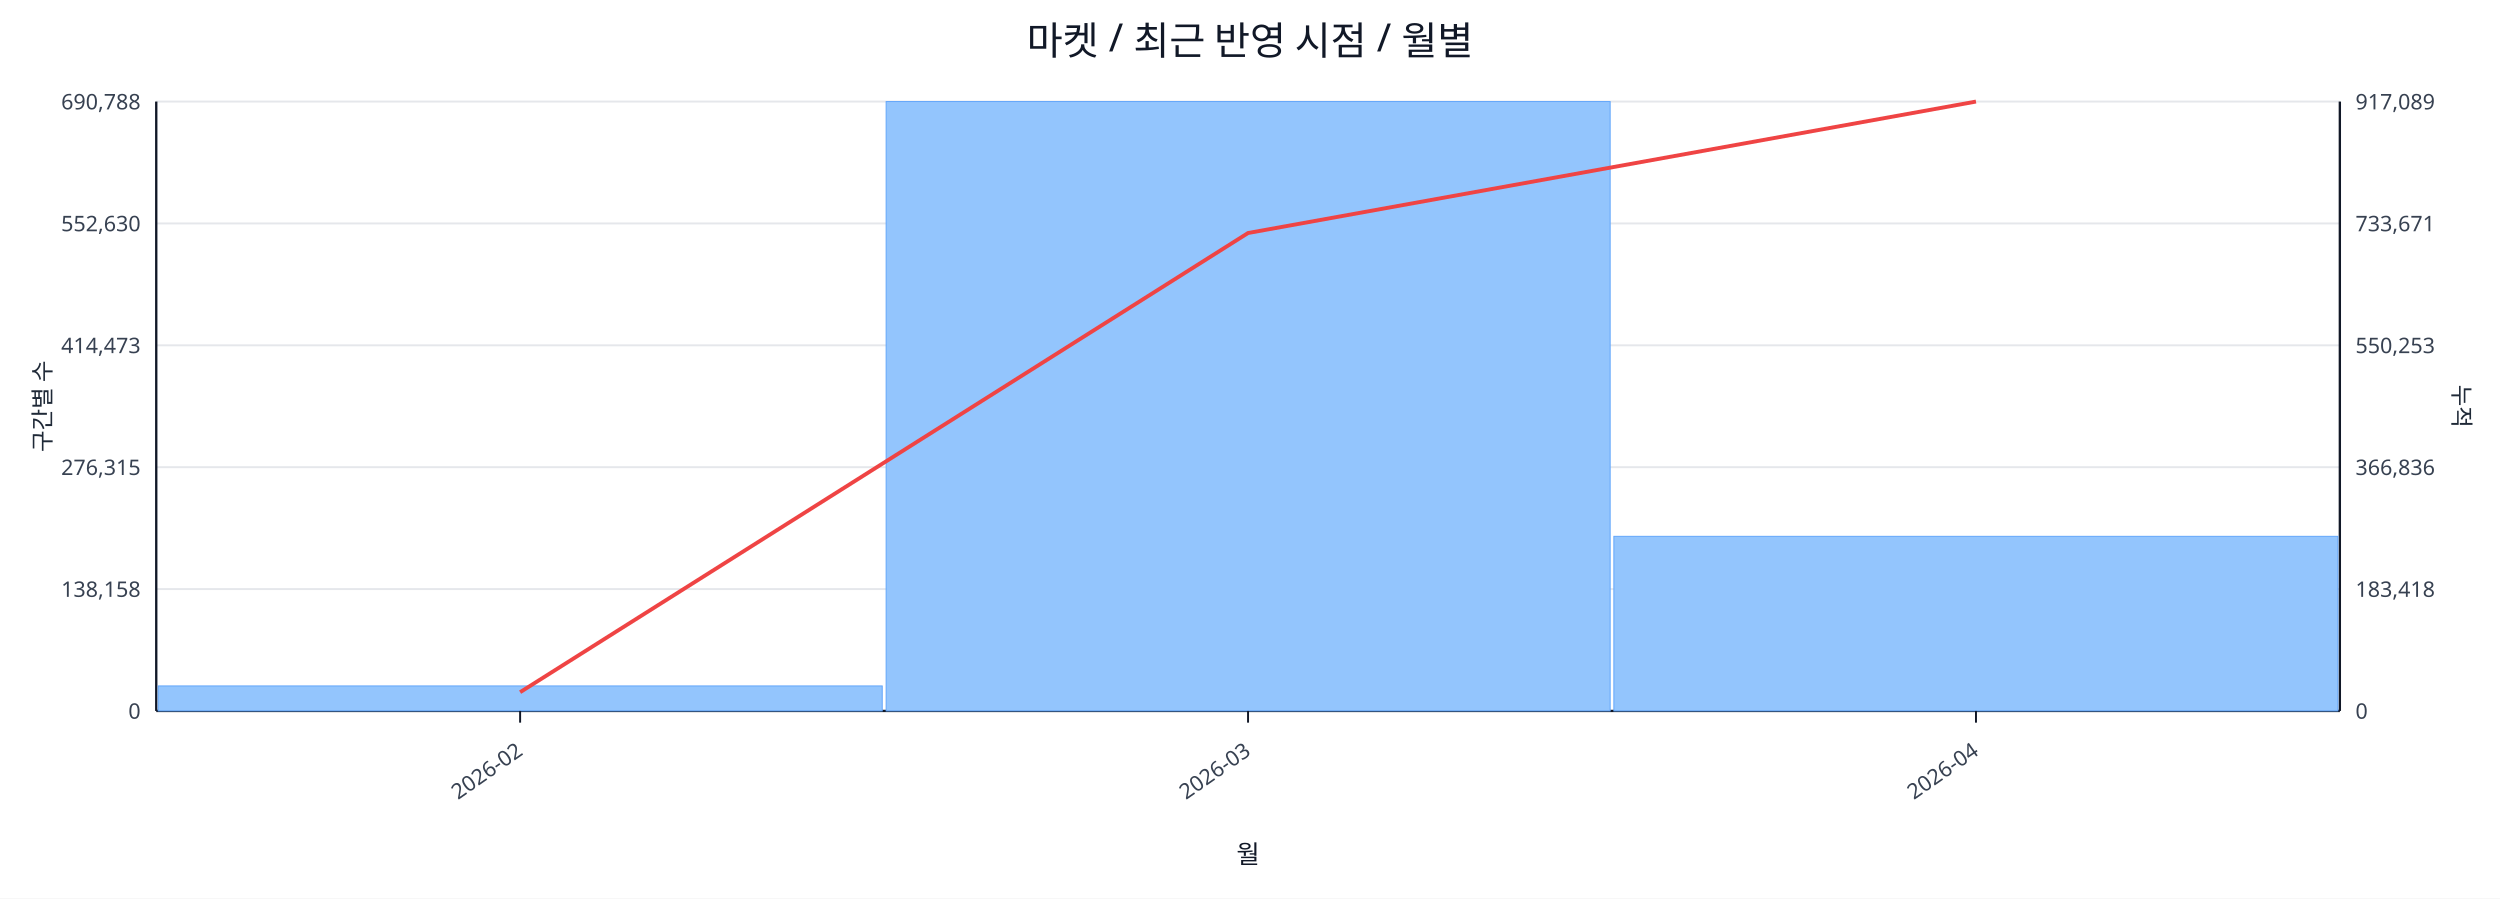
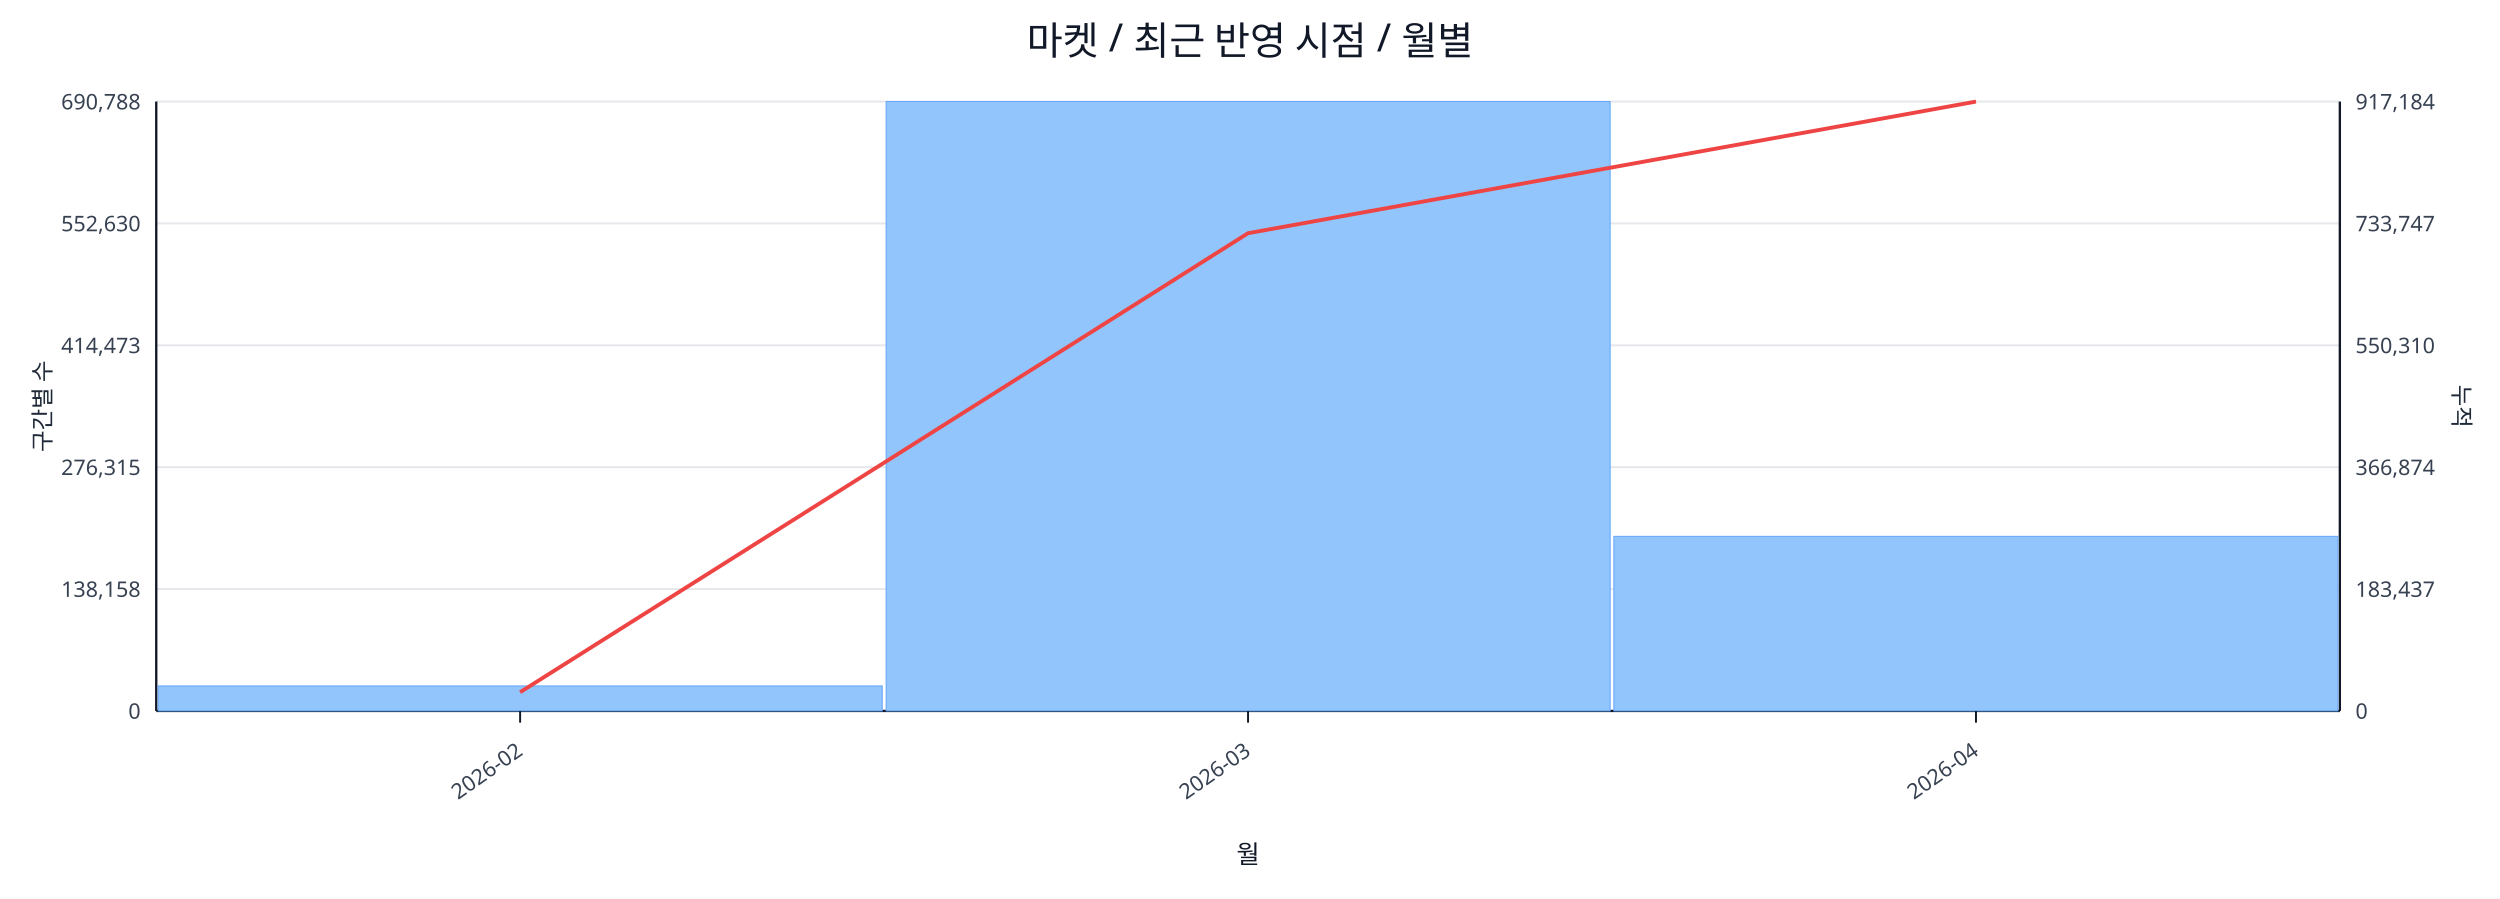
<svg xmlns="http://www.w3.org/2000/svg" width="1280" height="460" viewBox="0 0 1280 460">
  <rect x="0" y="0" width="100%" height="100%" fill="#ffffff" />
  <text x="640.0" y="28" font-size="20" text-anchor="middle" font-family="sans-serif" fill="#111827">마켓 / 최근 반영 시점 / 월별</text>
  <line x1="80.0" y1="52.0" x2="1198.0" y2="52.0" stroke="#e5e7eb" stroke-width="1" />
  <text x="72.0" y="56.0" font-size="11" text-anchor="end" font-family="sans-serif" fill="#374151">690,788</text>
-   <text x="1206.0" y="56.0" font-size="11" text-anchor="start" font-family="sans-serif" fill="#374151">917,089</text>
+   <text x="1206.0" y="56.0" font-size="11" text-anchor="start" font-family="sans-serif" fill="#374151">917,184</text>
  <line x1="80.0" y1="114.4" x2="1198.0" y2="114.4" stroke="#e5e7eb" stroke-width="1" />
  <text x="72.0" y="118.4" font-size="11" text-anchor="end" font-family="sans-serif" fill="#374151">552,630</text>
-   <text x="1206.0" y="118.4" font-size="11" text-anchor="start" font-family="sans-serif" fill="#374151">733,671</text>
+   <text x="1206.0" y="118.4" font-size="11" text-anchor="start" font-family="sans-serif" fill="#374151">733,747</text>
  <line x1="80.0" y1="176.8" x2="1198.0" y2="176.8" stroke="#e5e7eb" stroke-width="1" />
  <text x="72.0" y="180.8" font-size="11" text-anchor="end" font-family="sans-serif" fill="#374151">414,473</text>
-   <text x="1206.0" y="180.8" font-size="11" text-anchor="start" font-family="sans-serif" fill="#374151">550,253</text>
+   <text x="1206.0" y="180.8" font-size="11" text-anchor="start" font-family="sans-serif" fill="#374151">550,310</text>
  <line x1="80.0" y1="239.2" x2="1198.0" y2="239.2" stroke="#e5e7eb" stroke-width="1" />
  <text x="72.0" y="243.2" font-size="11" text-anchor="end" font-family="sans-serif" fill="#374151">276,315</text>
-   <text x="1206.0" y="243.2" font-size="11" text-anchor="start" font-family="sans-serif" fill="#374151">366,836</text>
+   <text x="1206.0" y="243.2" font-size="11" text-anchor="start" font-family="sans-serif" fill="#374151">366,874</text>
  <line x1="80.0" y1="301.6" x2="1198.0" y2="301.6" stroke="#e5e7eb" stroke-width="1" />
  <text x="72.0" y="305.6" font-size="11" text-anchor="end" font-family="sans-serif" fill="#374151">138,158</text>
-   <text x="1206.0" y="305.6" font-size="11" text-anchor="start" font-family="sans-serif" fill="#374151">183,418</text>
+   <text x="1206.0" y="305.6" font-size="11" text-anchor="start" font-family="sans-serif" fill="#374151">183,437</text>
  <line x1="80.0" y1="364.0" x2="1198.0" y2="364.0" stroke="#e5e7eb" stroke-width="1" />
  <text x="72.0" y="368.0" font-size="11" text-anchor="end" font-family="sans-serif" fill="#374151">0</text>
  <text x="1206.0" y="368.0" font-size="11" text-anchor="start" font-family="sans-serif" fill="#374151">0</text>
  <line x1="80.0" y1="364.0" x2="1198.0" y2="364.0" stroke="#111827" stroke-width="1.2" />
  <line x1="80.0" y1="52.0" x2="80.0" y2="364.0" stroke="#111827" stroke-width="1.2" />
  <line x1="1198.0" y1="52.0" x2="1198.0" y2="364.0" stroke="#111827" stroke-width="1.2" />
  <rect x="81.0" y="351.2" width="370.7" height="12.8" fill="#93c5fd" stroke="#60a5fa" stroke-width="0.5" />
  <rect x="453.7" y="52.0" width="370.7" height="312.0" fill="#93c5fd" stroke="#60a5fa" stroke-width="0.5" />
  <rect x="826.3" y="274.6" width="370.7" height="89.4" fill="#93c5fd" stroke="#60a5fa" stroke-width="0.5" />
-   <polyline fill="none" stroke="#ef4444" stroke-width="2" points="266.3,354.4 639.0,119.3 1011.7,52.0" />
+   <polyline fill="none" stroke="#ef4444" stroke-width="2" points="266.3,354.4 639.0,119.4 1011.7,52.0" />
  <line x1="266.3" y1="364.0" x2="266.3" y2="370.0" stroke="#111827" stroke-width="1" />
  <text x="268.3" y="386.0" font-size="11" text-anchor="end" transform="rotate(-35 268.3 386.0)" font-family="sans-serif" fill="#374151">2026-02</text>
  <line x1="639.0" y1="364.0" x2="639.0" y2="370.0" stroke="#111827" stroke-width="1" />
  <text x="641.0" y="386.0" font-size="11" text-anchor="end" transform="rotate(-35 641.0 386.0)" font-family="sans-serif" fill="#374151">2026-03</text>
  <line x1="1011.7" y1="364.0" x2="1011.7" y2="370.0" stroke="#111827" stroke-width="1" />
  <text x="1013.7" y="386.0" font-size="11" text-anchor="end" transform="rotate(-35 1013.7 386.0)" font-family="sans-serif" fill="#374151">2026-04</text>
  <text x="26" y="208.0" font-size="12" transform="rotate(-90 26 208.0)" text-anchor="middle" font-family="sans-serif" fill="#1f2937">구간별 수</text>
  <text x="1256.0" y="208.0" font-size="12" transform="rotate(90 1256.0 208.0)" text-anchor="middle" font-family="sans-serif" fill="#1f2937">누적</text>
  <text x="639.0" y="442.0" font-size="13" text-anchor="middle" font-family="sans-serif" fill="#111827">월</text>
</svg>
